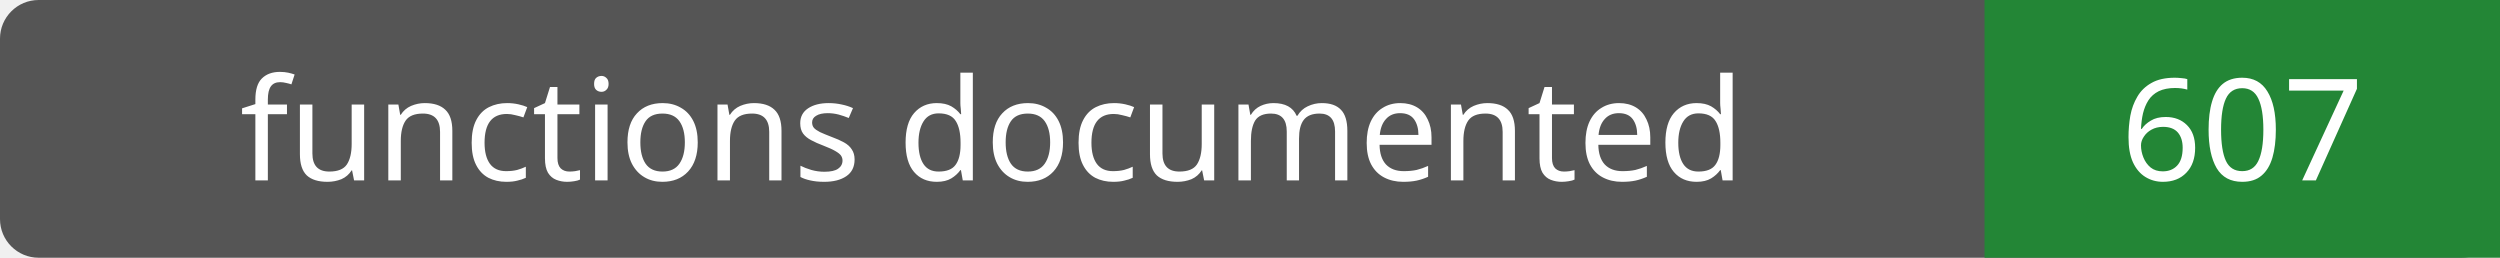
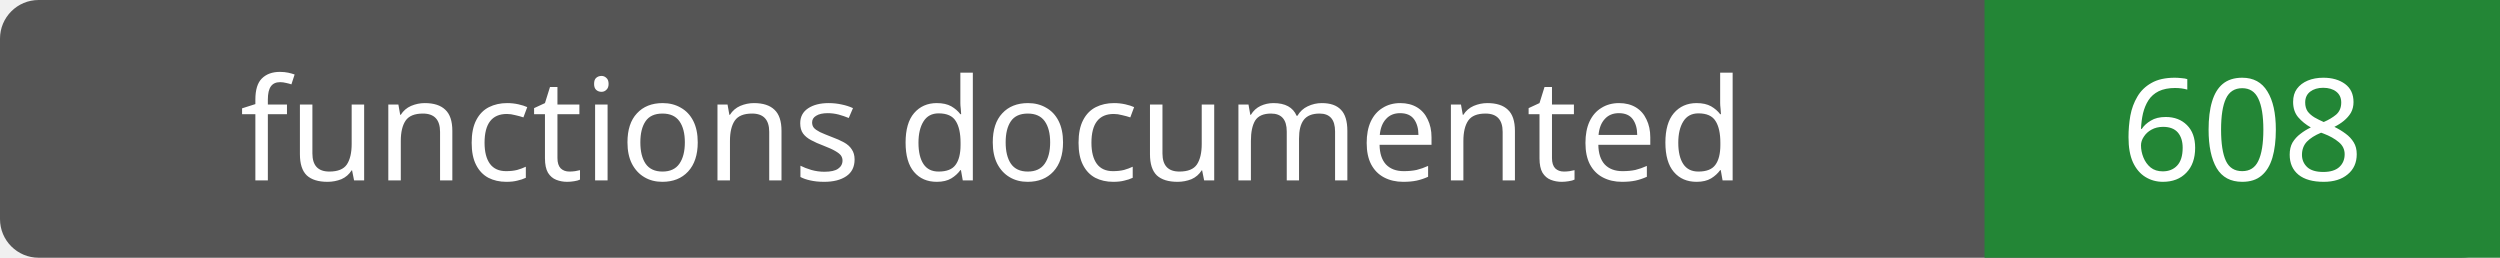
- <svg xmlns="http://www.w3.org/2000/svg" width="194" height="20" role="img" aria-label="functions documented: 607">
+ <svg xmlns="http://www.w3.org/2000/svg" width="194" height="20" role="img" aria-label="functions documented: 608">
  <rect width="194" height="20" rx="3" fill="#555" />
  <path fill="#238636" d="M154 0h40v20H154z" />
  <g fill="#fff" text-anchor="middle" font-family="Verdana,sans-serif" font-size="11">
    <text x="77.0" y="14">functions documented</text>
-     <text x="174.0" y="14">607</text>
+     <text x="174.0" y="14">608</text>
  </g>
</svg>
